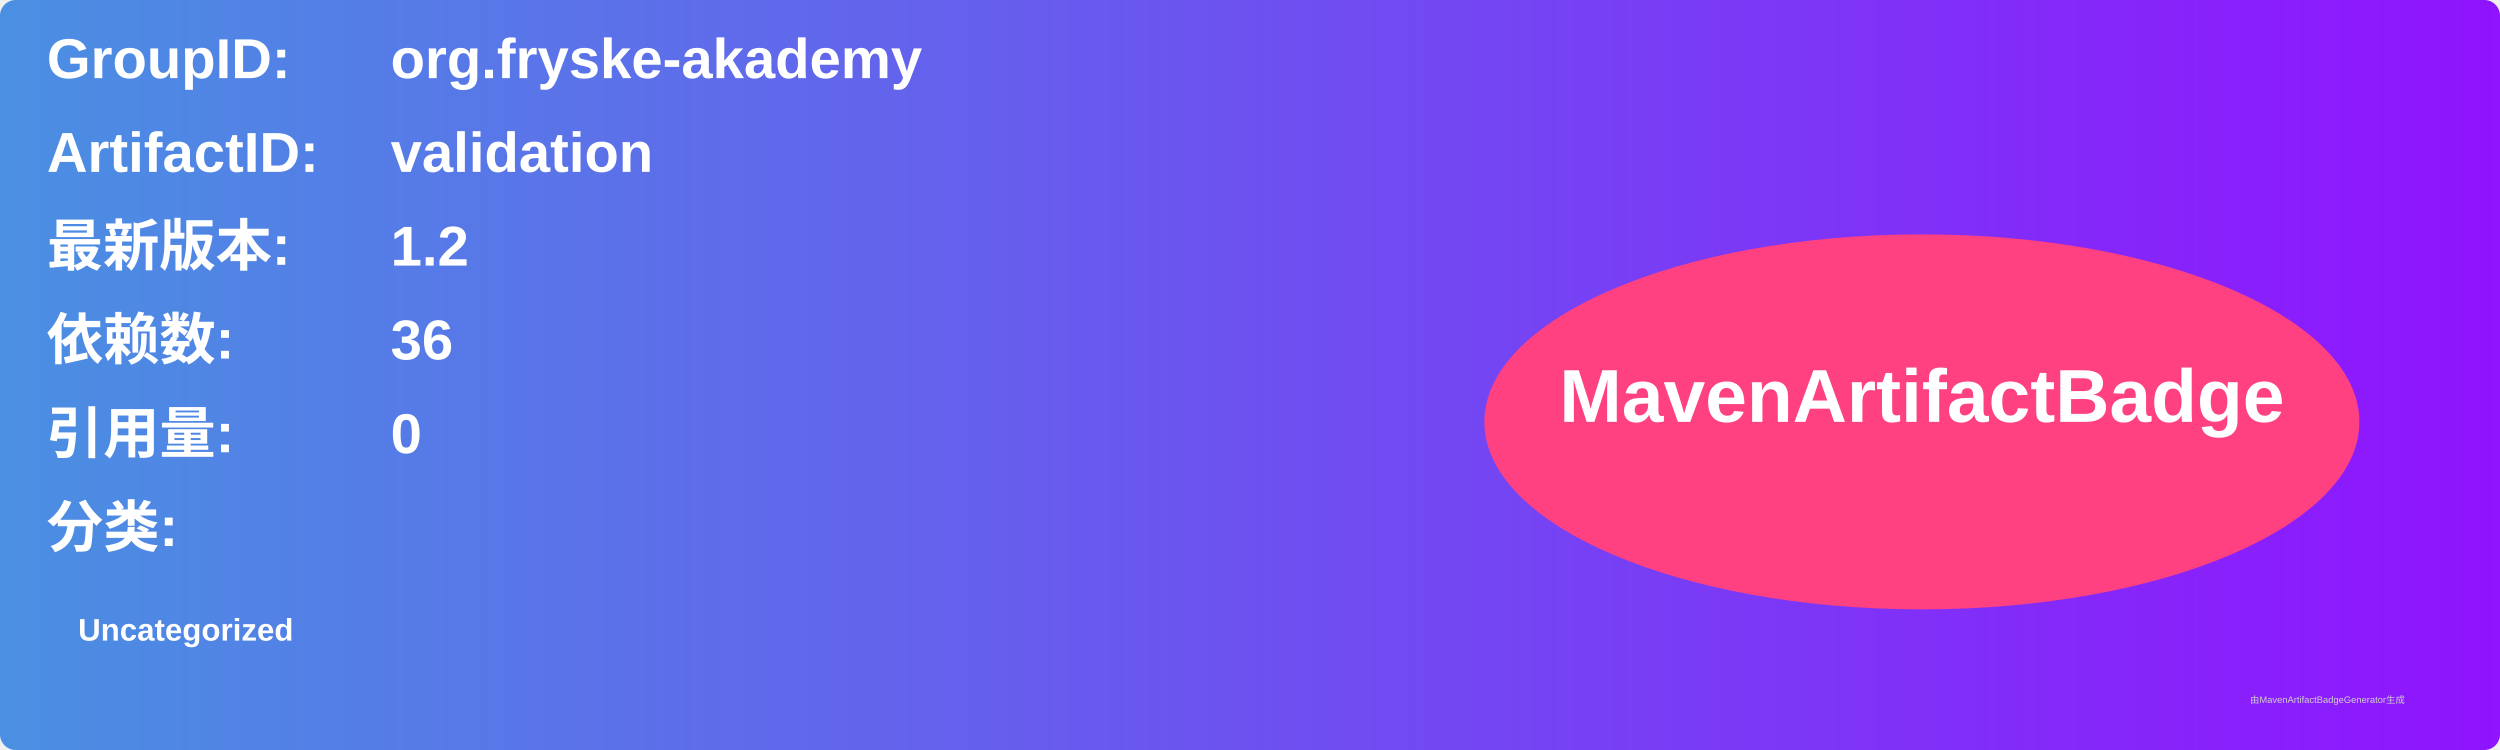
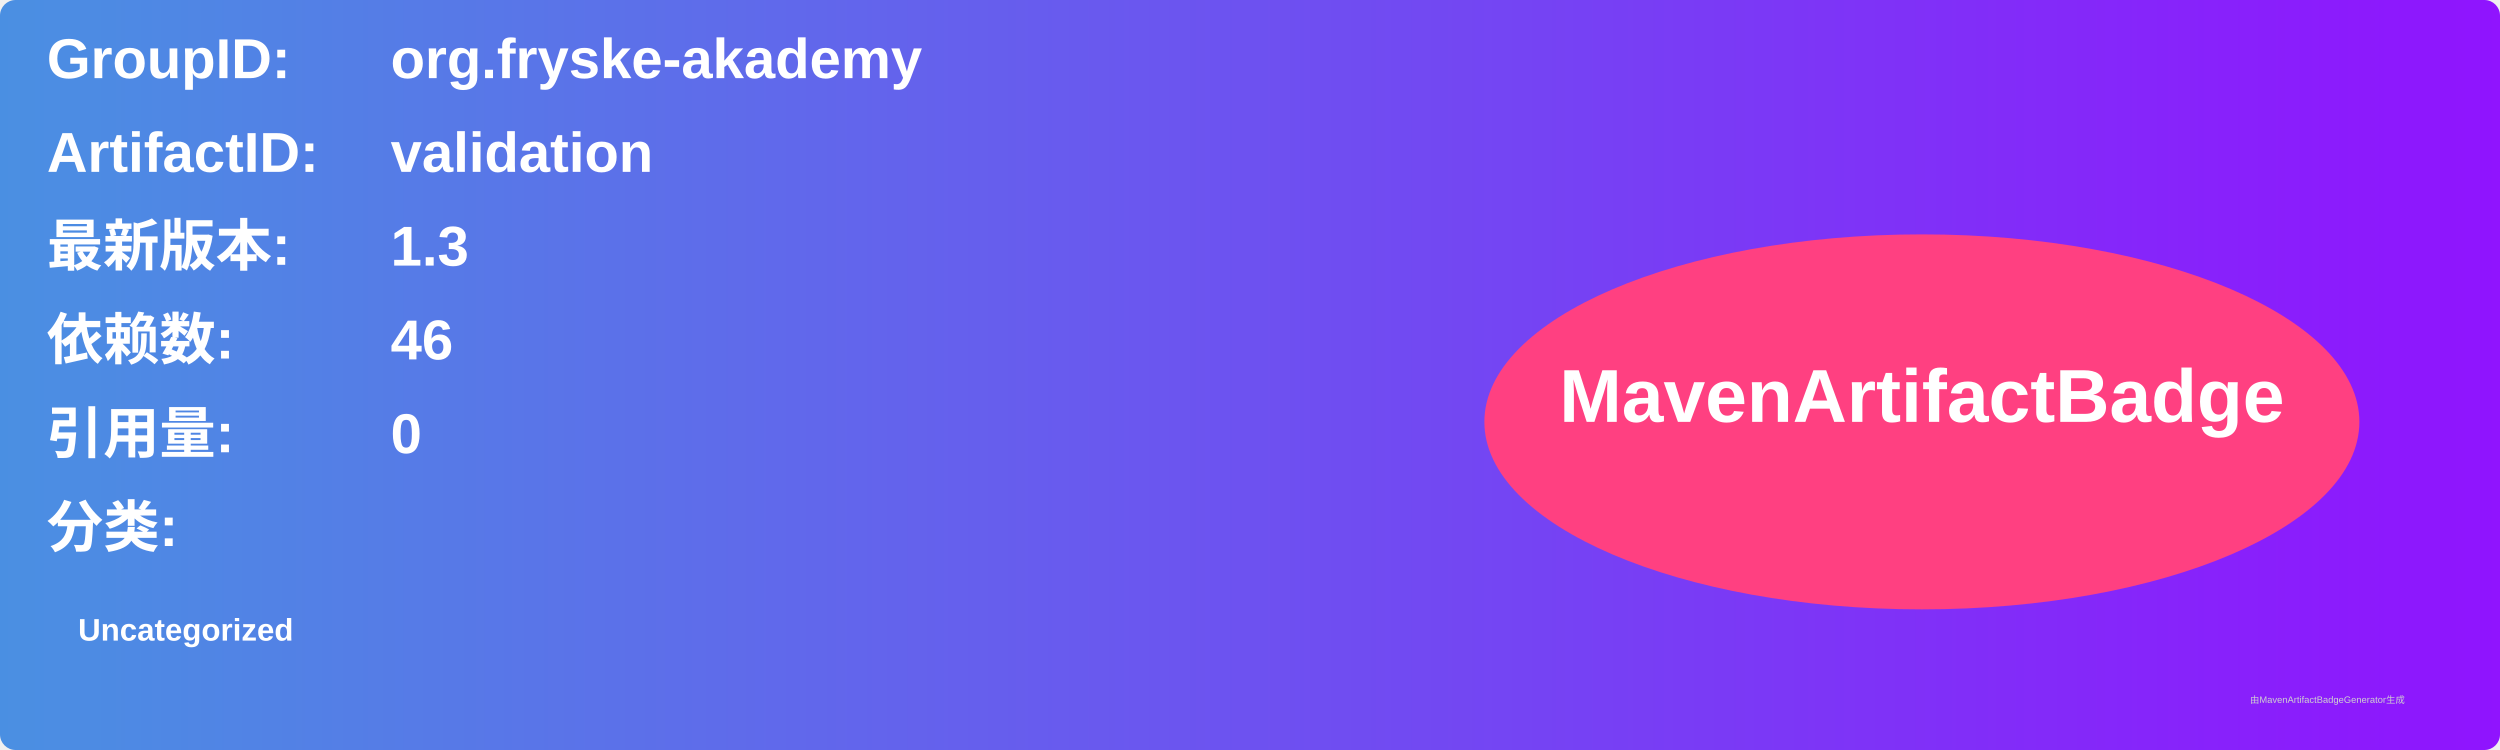
<svg xmlns="http://www.w3.org/2000/svg" width="800" height="240" viewBox="0 0 800 240">
  <linearGradient id="grad" x1="0%" y1="0%" x2="100%" y2="0%">
    <stop offset="0%" stop-color="#4a90e2" />
    <stop offset="100%" stop-color="#9013fe" />
  </linearGradient>
  <rect width="100%" height="100%" rx="5" ry="5" fill="url(#grad)" />
  <g transform="translate(15, 15)">
    <text x="0" y="10" font-family="Arial" font-size="18" fill="white" font-weight="bold" width="260">GroupID:</text>
    <text x="110" y="10" font-family="Arial" font-size="18" fill="white" font-weight="bold" width="460">org.fryske-akademy</text>
    <text x="0" y="40" font-family="Arial" font-size="18" fill="white" font-weight="bold" width="260">ArtifactID:</text>
    <text x="110" y="40" font-family="Arial" font-size="18" fill="white" font-weight="bold" width="460">validation</text>
    <text x="0" y="70" font-family="Arial" font-size="18" fill="white" font-weight="bold">最新版本:</text>
    <text x="110" y="70" font-family="Arial" font-size="18" fill="white" font-weight="bold">
-       <tspan font-weight="bold">1.2</tspan>
+       <tspan font-weight="bold">1.3</tspan>
    </text>
    <text x="0" y="100" font-family="Arial" font-size="18" fill="white" font-weight="bold">依赖数: </text>
    <text x="110" y="100" font-family="Arial" font-size="18" fill="white">
-       <tspan font-weight="bold">36</tspan>
+       <tspan font-weight="bold">46</tspan>
    </text>
    <text x="0" y="130" font-family="Arial" font-size="18" fill="white" font-weight="bold">引用量: </text>
    <text x="110" y="130" font-family="Arial" font-size="18" fill="white">
      <tspan font-weight="bold">0</tspan>
    </text>
    <text x="0" y="160" font-family="Arial" font-size="18" fill="white" font-weight="bold">分类:</text>
    <text x="10" y="190" font-family="Arial" font-size="10" fill="white">
      <tspan font-weight="bold">Uncategorized</tspan>
    </text>
    <ellipse cx="600" cy="120" rx="140" ry="60" fill="#ff4081" />
    <text x="600" y="120" text-anchor="middle" font-family="Arial" font-size="24" fill="white" font-weight="bold">MavenArtifactBadge</text>
  </g>
  <text x="720" y="225" font-family="Arial" font-size="3" fill="#d0d0d0">由MavenArtifactBadgeGenerator生成</text>
</svg>
